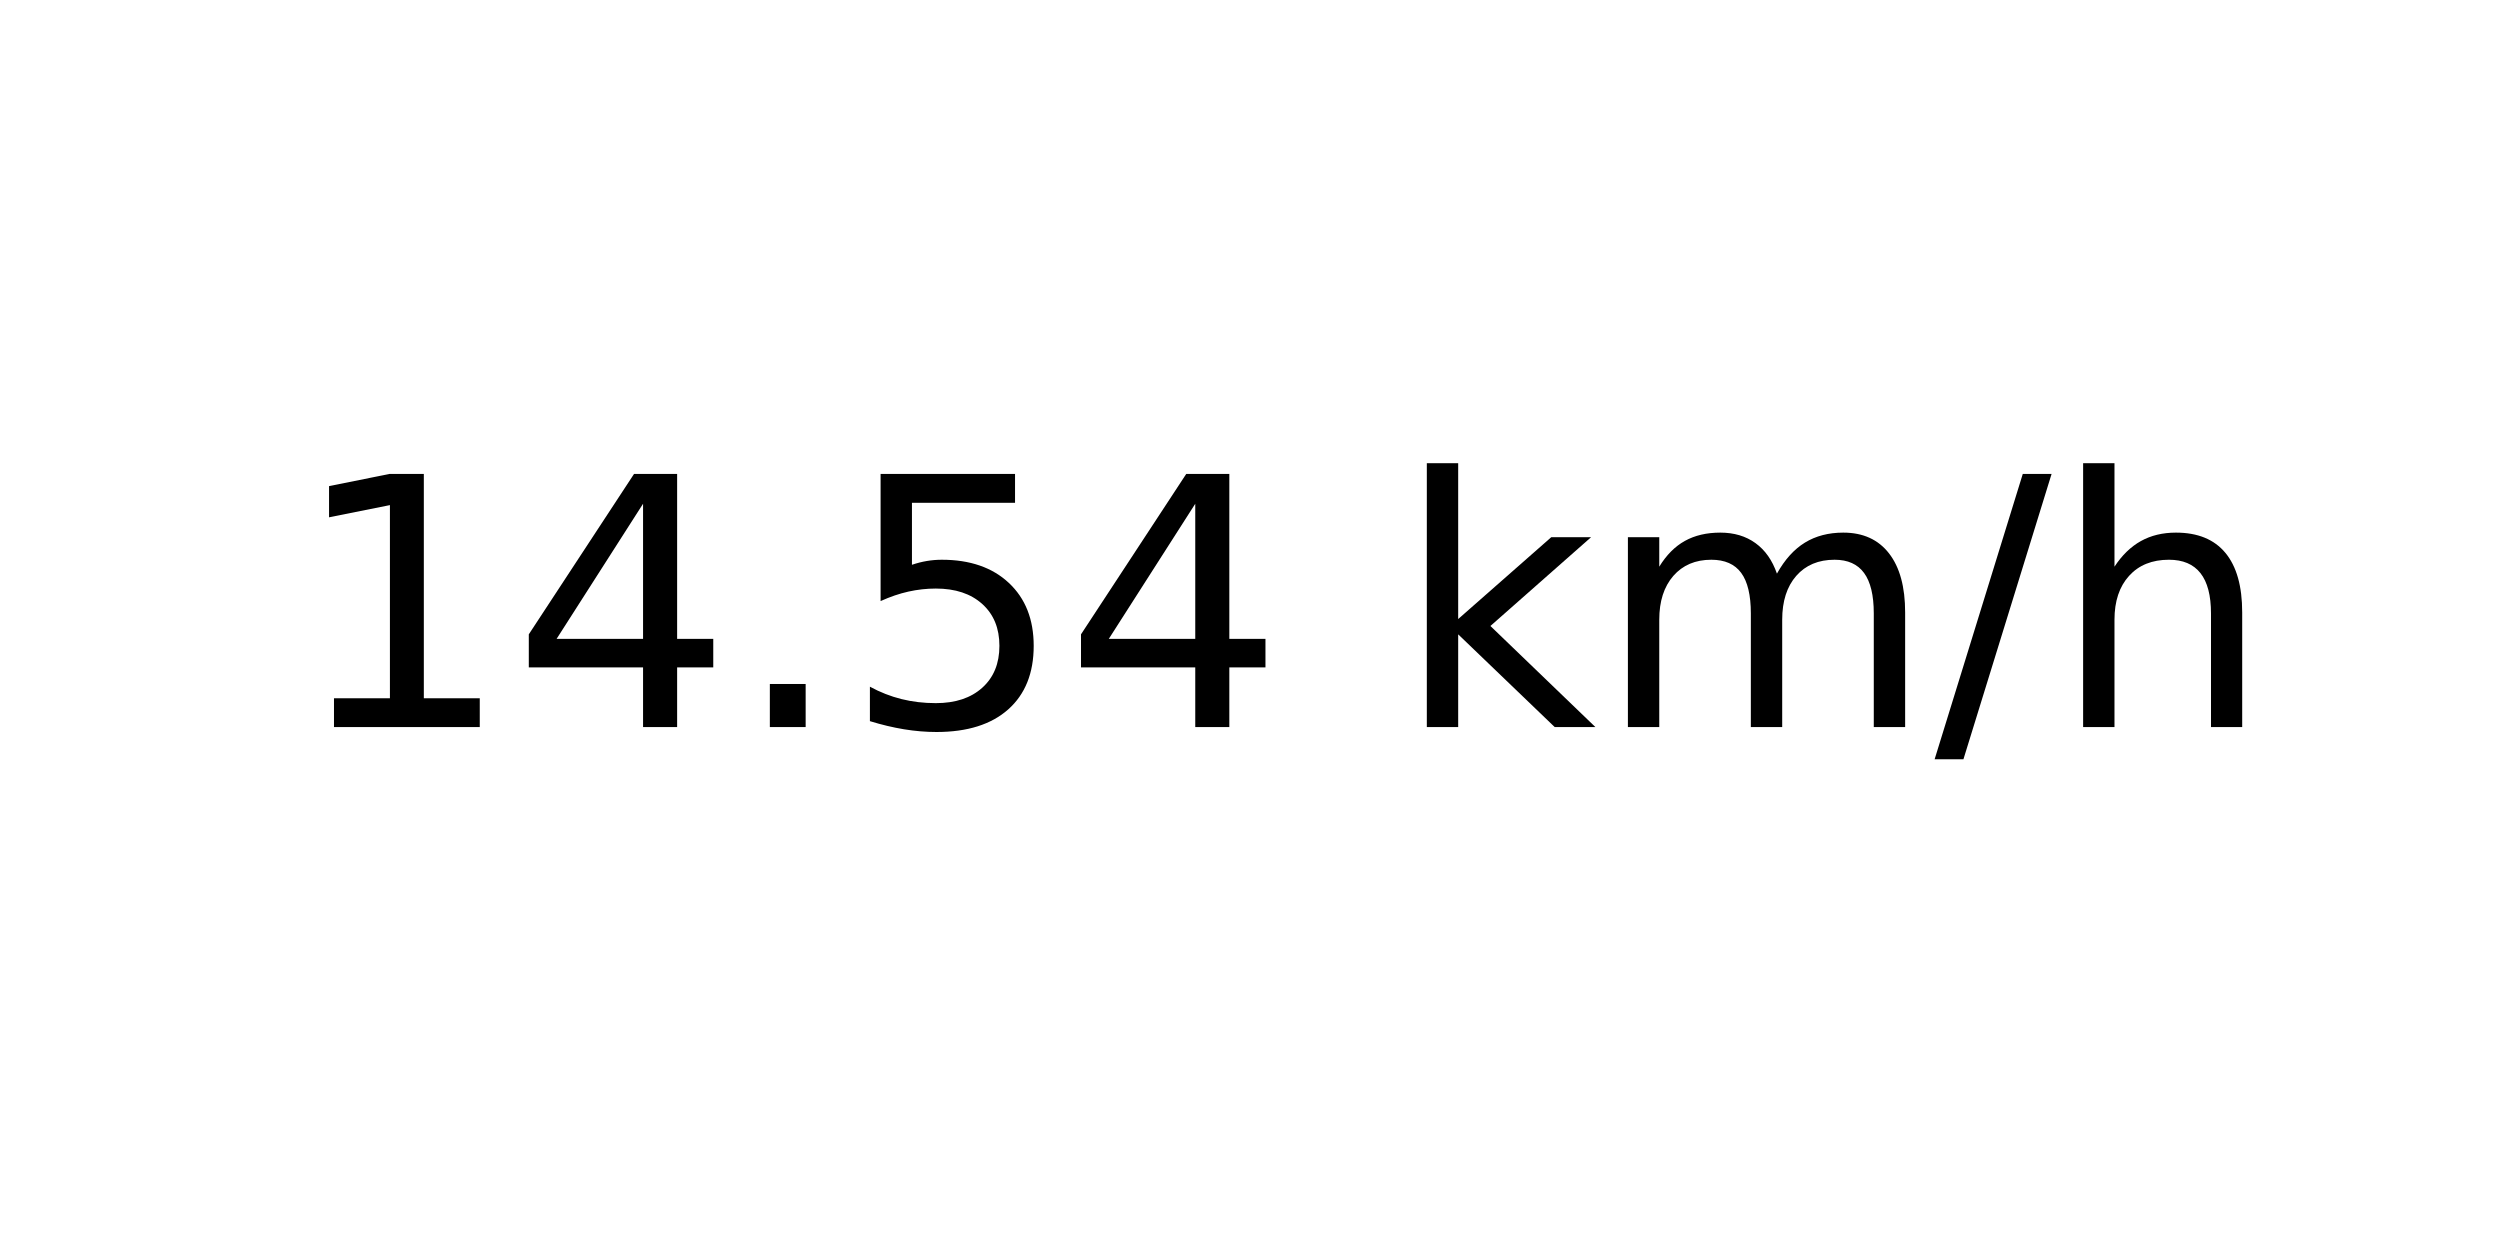
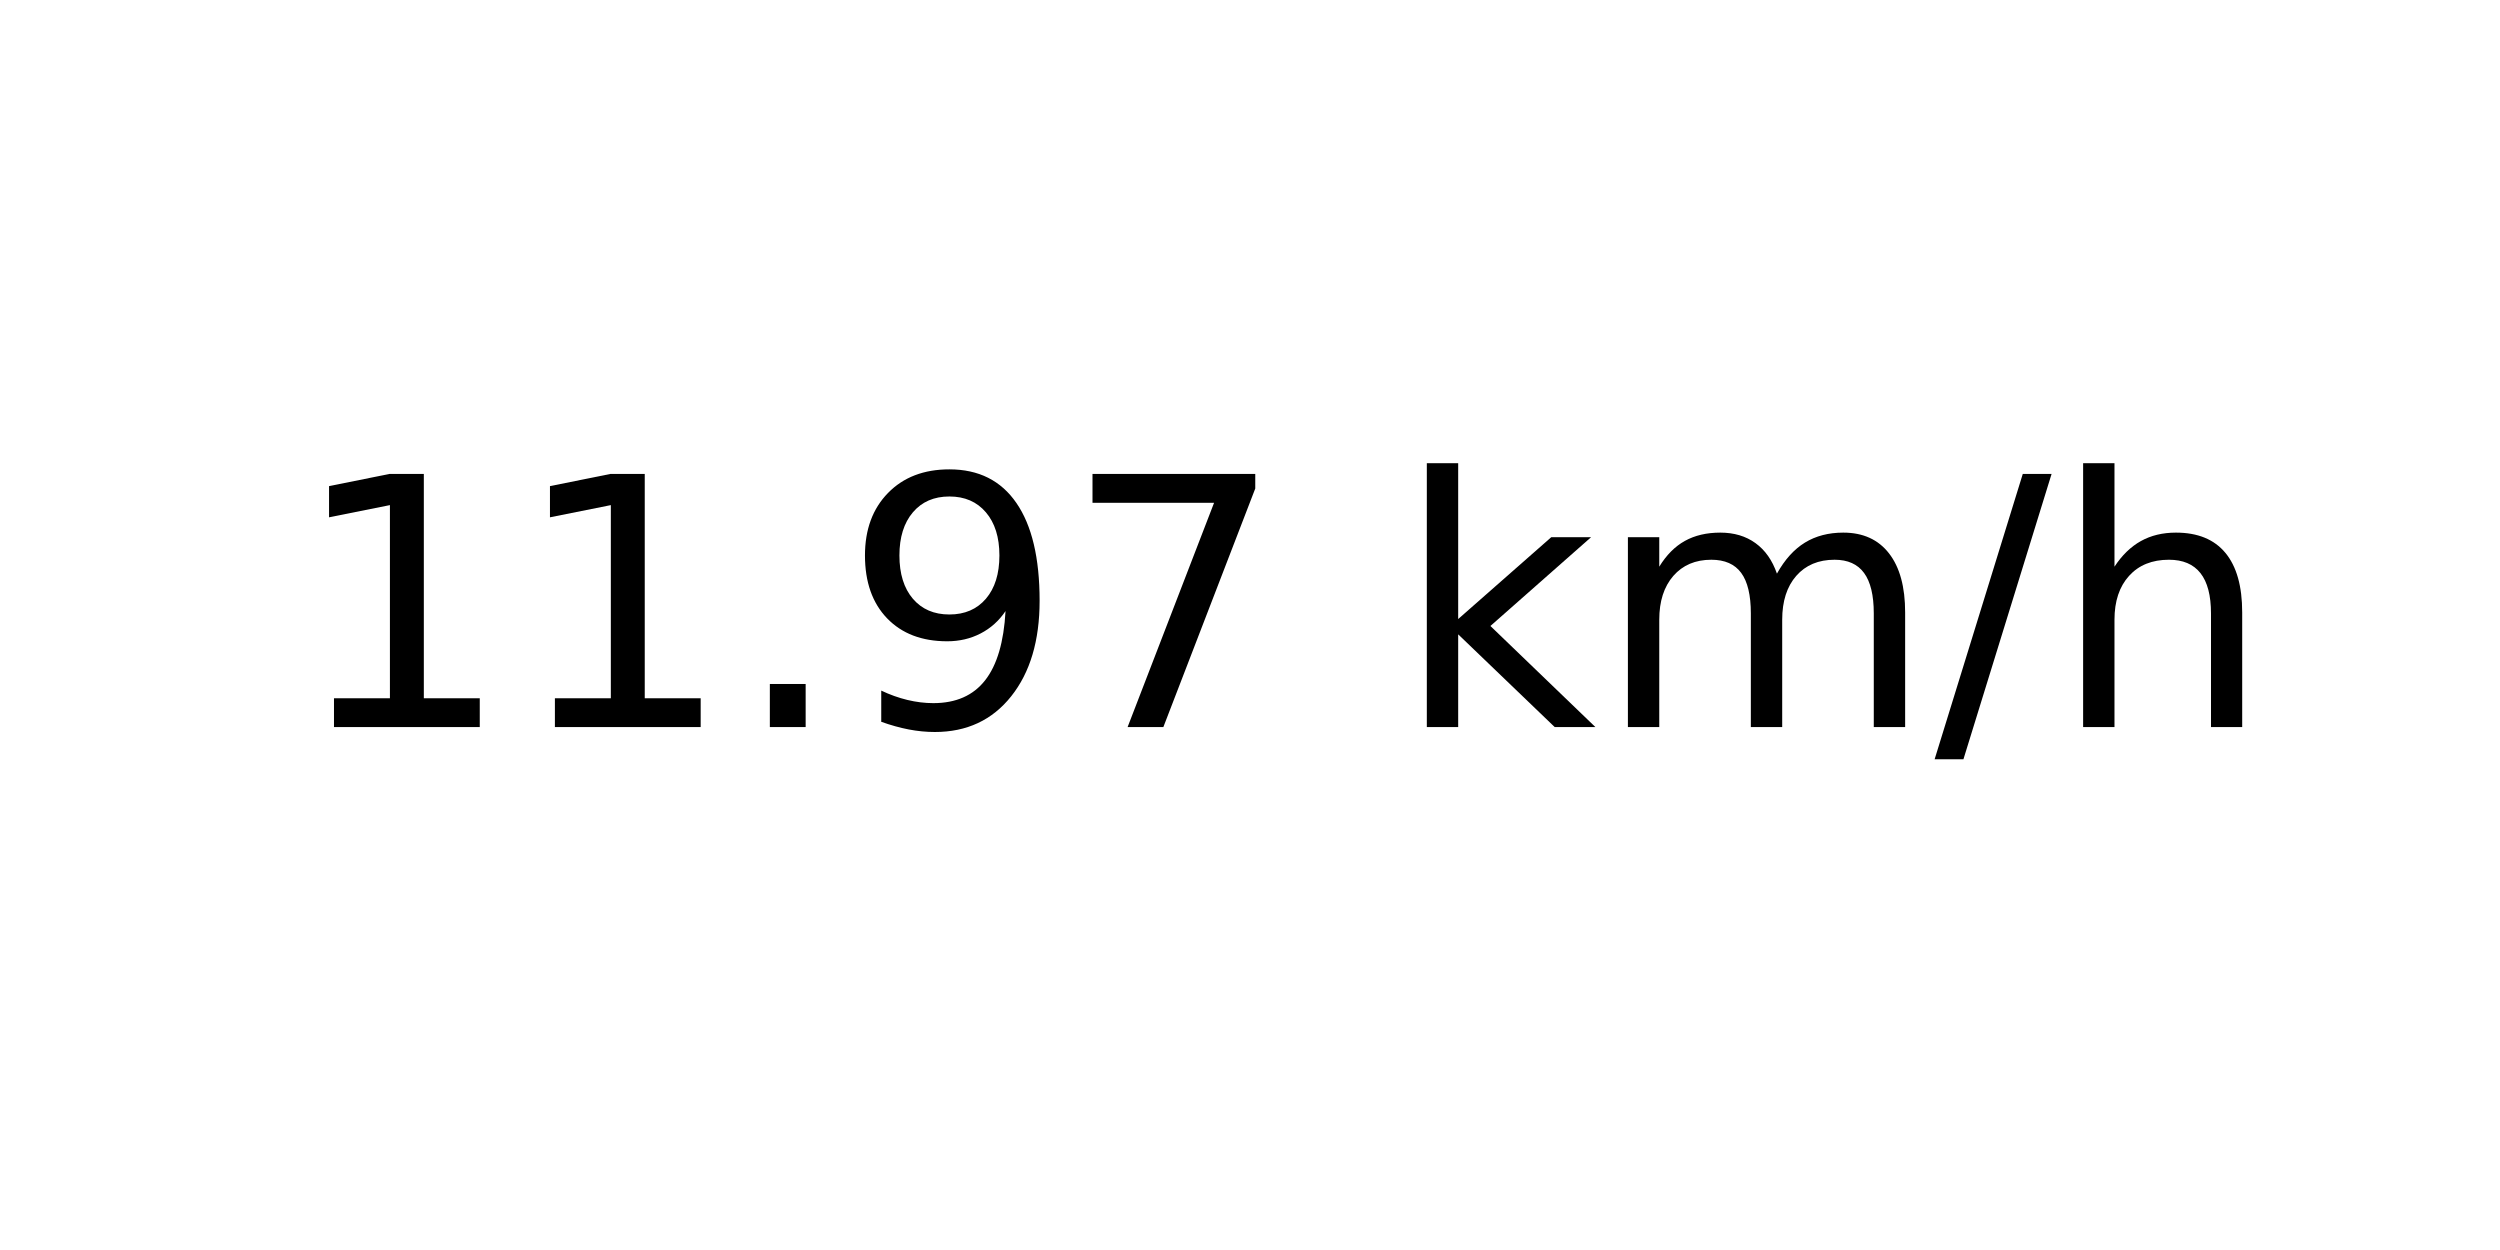
<svg xmlns="http://www.w3.org/2000/svg" xmlns:xlink="http://www.w3.org/1999/xlink" width="72pt" height="36pt" viewBox="0 0 72 36" version="1.1">
  <defs>
    <style type="text/css">*{stroke-linejoin: round; stroke-linecap: butt}</style>
  </defs>
  <g id="figure_1">
    <g id="axes_1">
      <g id="text_1">
        <g transform="translate(8.378125 20.93937) scale(0.1 -0.1)">
          <defs>
            <path id="DejaVuSans-31" d="M 794 531  L 1825 531  L 1825 4091  L 703 3866  L 703 4441  L 1819 4666  L 2450 4666  L 2450 531  L 3481 531  L 3481 0  L 794 0  L 794 531  z " transform="scale(0.015625)" />
-             <path id="DejaVuSans-34" d="M 2419 4116  L 825 1625  L 2419 1625  L 2419 4116  z M 2253 4666  L 3047 4666  L 3047 1625  L 3713 1625  L 3713 1100  L 3047 1100  L 3047 0  L 2419 0  L 2419 1100  L 313 1100  L 313 1709  L 2253 4666  z " transform="scale(0.015625)" />
            <path id="DejaVuSans-2e" d="M 684 794  L 1344 794  L 1344 0  L 684 0  L 684 794  z " transform="scale(0.015625)" />
-             <path id="DejaVuSans-35" d="M 691 4666  L 3169 4666  L 3169 4134  L 1269 4134  L 1269 2991  Q 1406 3038 1543 3061  Q 1681 3084 1819 3084  Q 2600 3084 3056 2656  Q 3513 2228 3513 1497  Q 3513 744 3044 326  Q 2575 -91 1722 -91  Q 1428 -91 1123 -41  Q 819 9 494 109  L 494 744  Q 775 591 1075 516  Q 1375 441 1709 441  Q 2250 441 2565 725  Q 2881 1009 2881 1497  Q 2881 1984 2565 2268  Q 2250 2553 1709 2553  Q 1456 2553 1204 2497  Q 953 2441 691 2322  L 691 4666  z " transform="scale(0.015625)" />
+             <path id="DejaVuSans-39" d="M 703 97  L 703 672  Q 941 559 1184 500  Q 1428 441 1663 441  Q 2288 441 2617 861  Q 2947 1281 2994 2138  Q 2813 1869 2534 1725  Q 2256 1581 1919 1581  Q 1219 1581 811 2004  Q 403 2428 403 3163  Q 403 3881 828 4315  Q 1253 4750 1959 4750  Q 2769 4750 3195 4129  Q 3622 3509 3622 2328  Q 3622 1225 3098 567  Q 2575 -91 1691 -91  Q 1453 -91 1209 -44  Q 966 3 703 97  z M 1959 2075  Q 2384 2075 2632 2365  Q 2881 2656 2881 3163  Q 2881 3666 2632 3958  Q 2384 4250 1959 4250  Q 1534 4250 1286 3958  Q 1038 3666 1038 3163  Q 1038 2656 1286 2365  Q 1534 2075 1959 2075  z " transform="scale(0.015625)" />
+             <path id="DejaVuSans-37" d="M 525 4666  L 3525 4666  L 3525 4397  L 1831 0  L 1172 0  L 2766 4134  L 525 4134  L 525 4666  z " transform="scale(0.015625)" />
            <path id="DejaVuSans-20" transform="scale(0.015625)" />
            <path id="DejaVuSans-6b" d="M 581 4863  L 1159 4863  L 1159 1991  L 2875 3500  L 3609 3500  L 1753 1863  L 3688 0  L 2938 0  L 1159 1709  L 1159 0  L 581 0  L 581 4863  z " transform="scale(0.015625)" />
            <path id="DejaVuSans-6d" d="M 3328 2828  Q 3544 3216 3844 3400  Q 4144 3584 4550 3584  Q 5097 3584 5394 3201  Q 5691 2819 5691 2113  L 5691 0  L 5113 0  L 5113 2094  Q 5113 2597 4934 2840  Q 4756 3084 4391 3084  Q 3944 3084 3684 2787  Q 3425 2491 3425 1978  L 3425 0  L 2847 0  L 2847 2094  Q 2847 2600 2669 2842  Q 2491 3084 2119 3084  Q 1678 3084 1418 2786  Q 1159 2488 1159 1978  L 1159 0  L 581 0  L 581 3500  L 1159 3500  L 1159 2956  Q 1356 3278 1631 3431  Q 1906 3584 2284 3584  Q 2666 3584 2933 3390  Q 3200 3197 3328 2828  z " transform="scale(0.015625)" />
            <path id="DejaVuSans-2f" d="M 1625 4666  L 2156 4666  L 531 -594  L 0 -594  L 1625 4666  z " transform="scale(0.015625)" />
            <path id="DejaVuSans-68" d="M 3513 2113  L 3513 0  L 2938 0  L 2938 2094  Q 2938 2591 2744 2837  Q 2550 3084 2163 3084  Q 1697 3084 1428 2787  Q 1159 2491 1159 1978  L 1159 0  L 581 0  L 581 4863  L 1159 4863  L 1159 2956  Q 1366 3272 1645 3428  Q 1925 3584 2291 3584  Q 2894 3584 3203 3211  Q 3513 2838 3513 2113  z " transform="scale(0.015625)" />
          </defs>
          <use xlink:href="#DejaVuSans-31" />
-           <use xlink:href="#DejaVuSans-34" x="63.623" />
+           <use xlink:href="#DejaVuSans-31" x="63.623" />
          <use xlink:href="#DejaVuSans-2e" x="127.246" />
-           <use xlink:href="#DejaVuSans-35" x="159.033" />
-           <use xlink:href="#DejaVuSans-34" x="222.656" />
+           <use xlink:href="#DejaVuSans-39" x="159.033" />
+           <use xlink:href="#DejaVuSans-37" x="222.656" />
          <use xlink:href="#DejaVuSans-20" x="286.279" />
          <use xlink:href="#DejaVuSans-6b" x="318.066" />
          <use xlink:href="#DejaVuSans-6d" x="375.977" />
          <use xlink:href="#DejaVuSans-2f" x="473.389" />
          <use xlink:href="#DejaVuSans-68" x="507.08" />
        </g>
      </g>
    </g>
  </g>
</svg>
